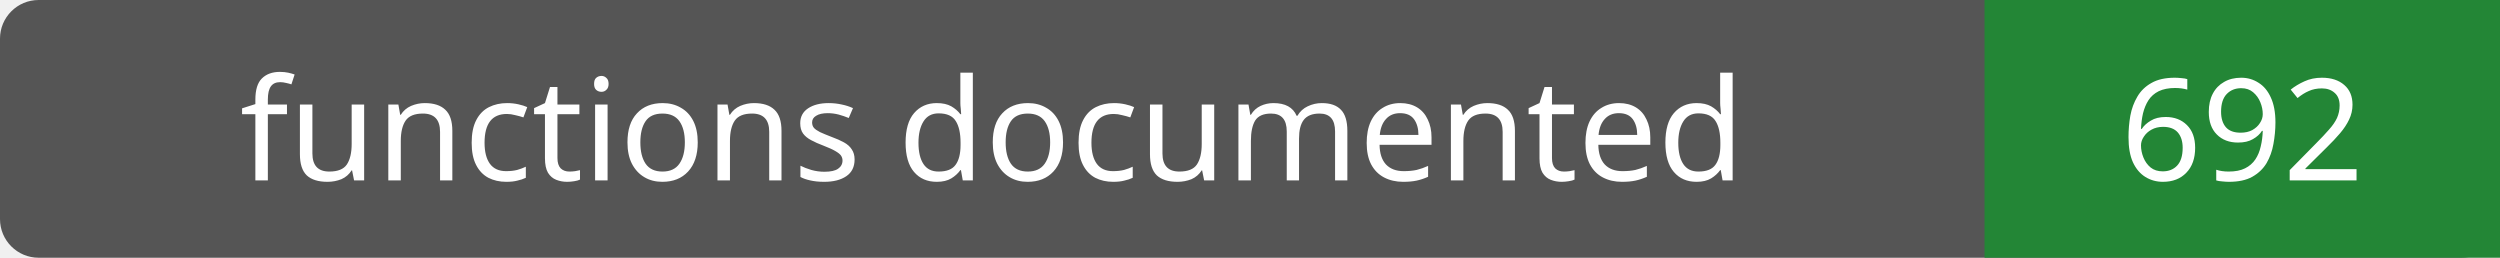
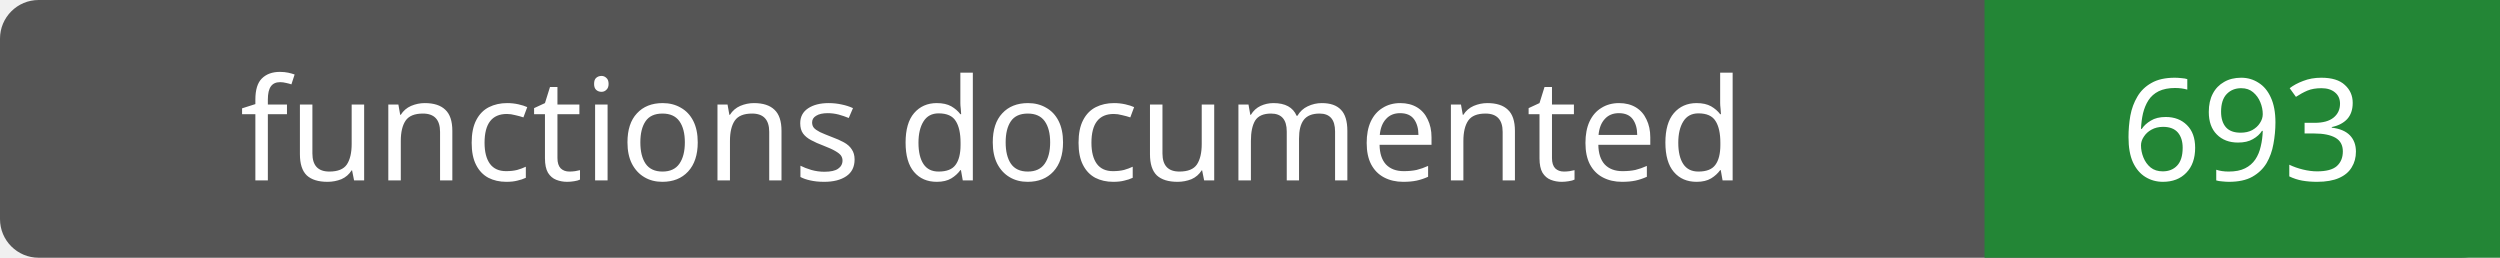
- <svg xmlns="http://www.w3.org/2000/svg" width="194" height="20" role="img" aria-label="functions documented: 692">
+ <svg xmlns="http://www.w3.org/2000/svg" width="194" height="20" role="img" aria-label="functions documented: 693">
  <rect width="194" height="20" rx="3" fill="#555" />
  <path fill="#238636" d="M154 0h40v20H154z" />
  <g fill="#fff" text-anchor="middle" font-family="Verdana,sans-serif" font-size="11">
    <text x="77.0" y="14">functions documented</text>
-     <text x="174.0" y="14">692</text>
+     <text x="174.0" y="14">693</text>
  </g>
</svg>
